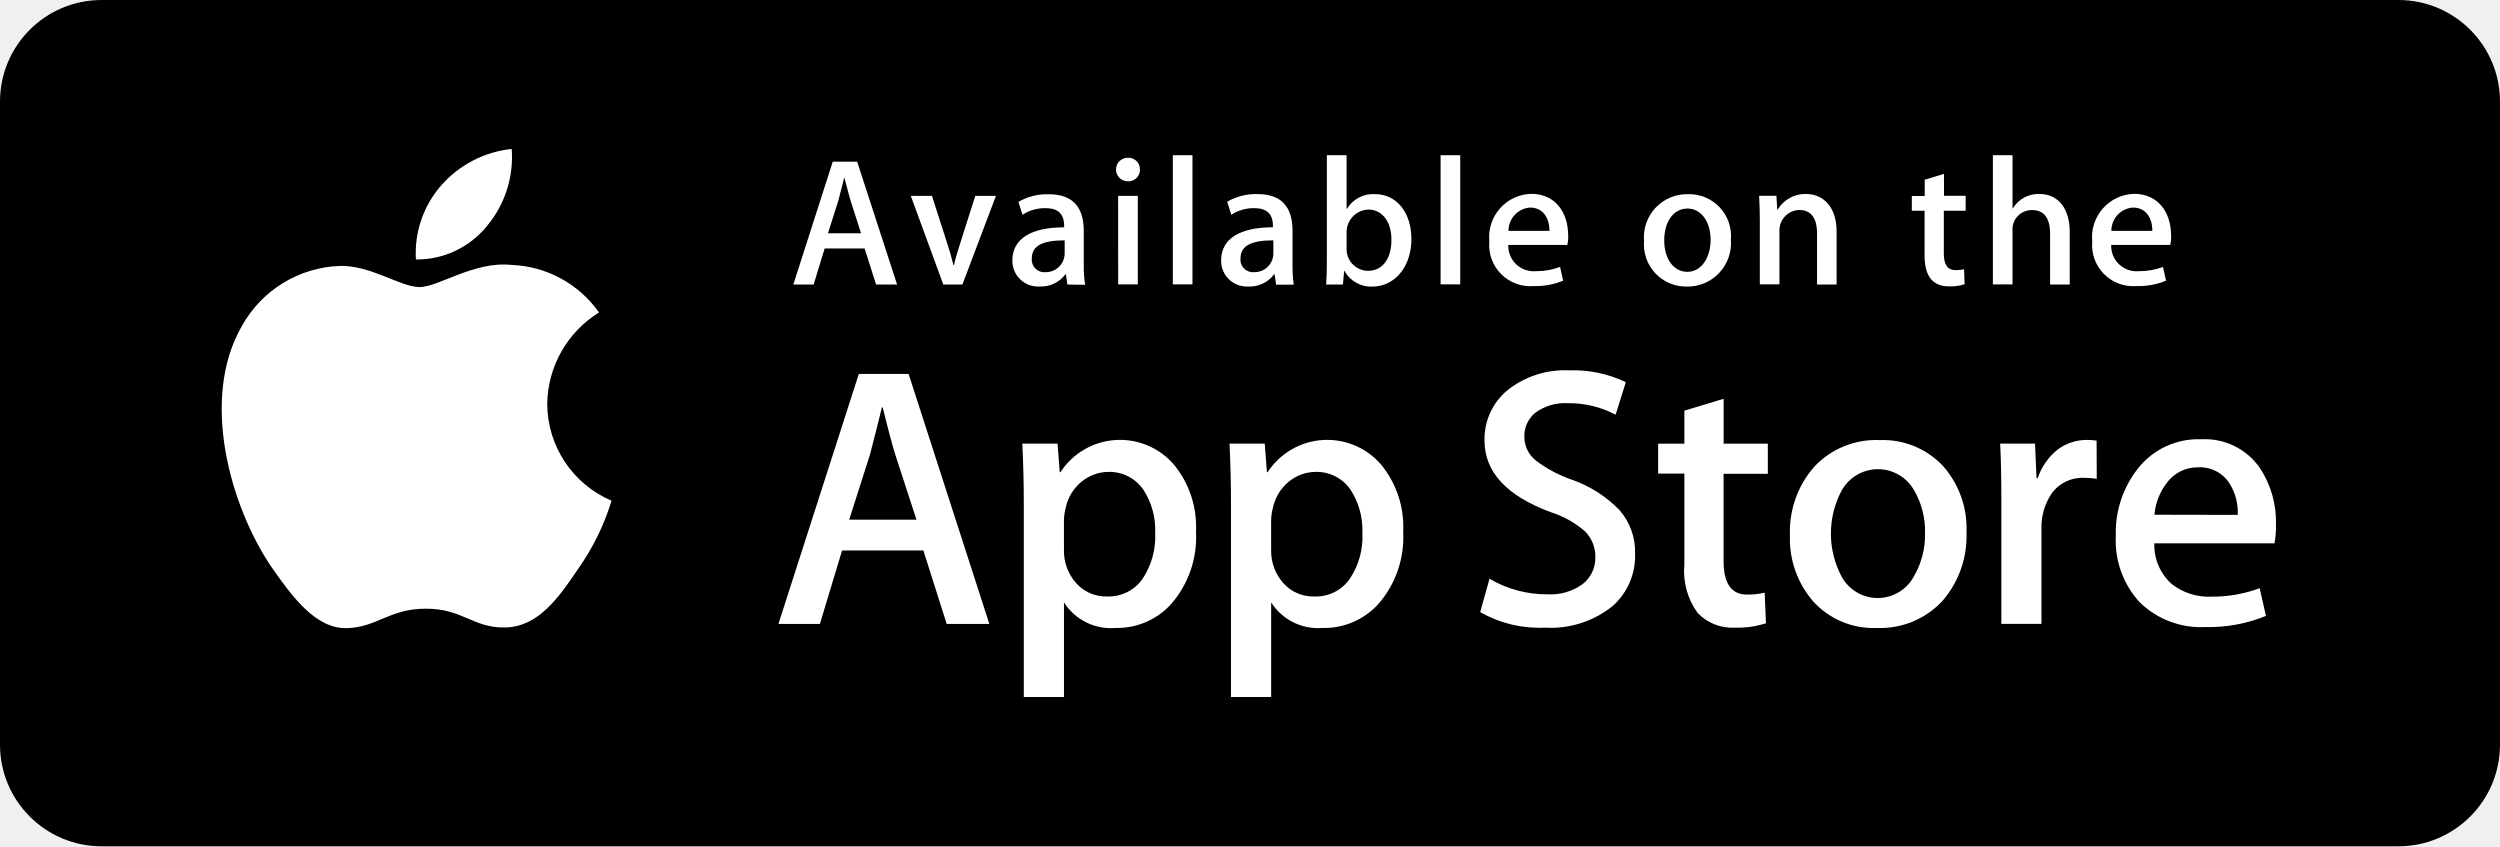
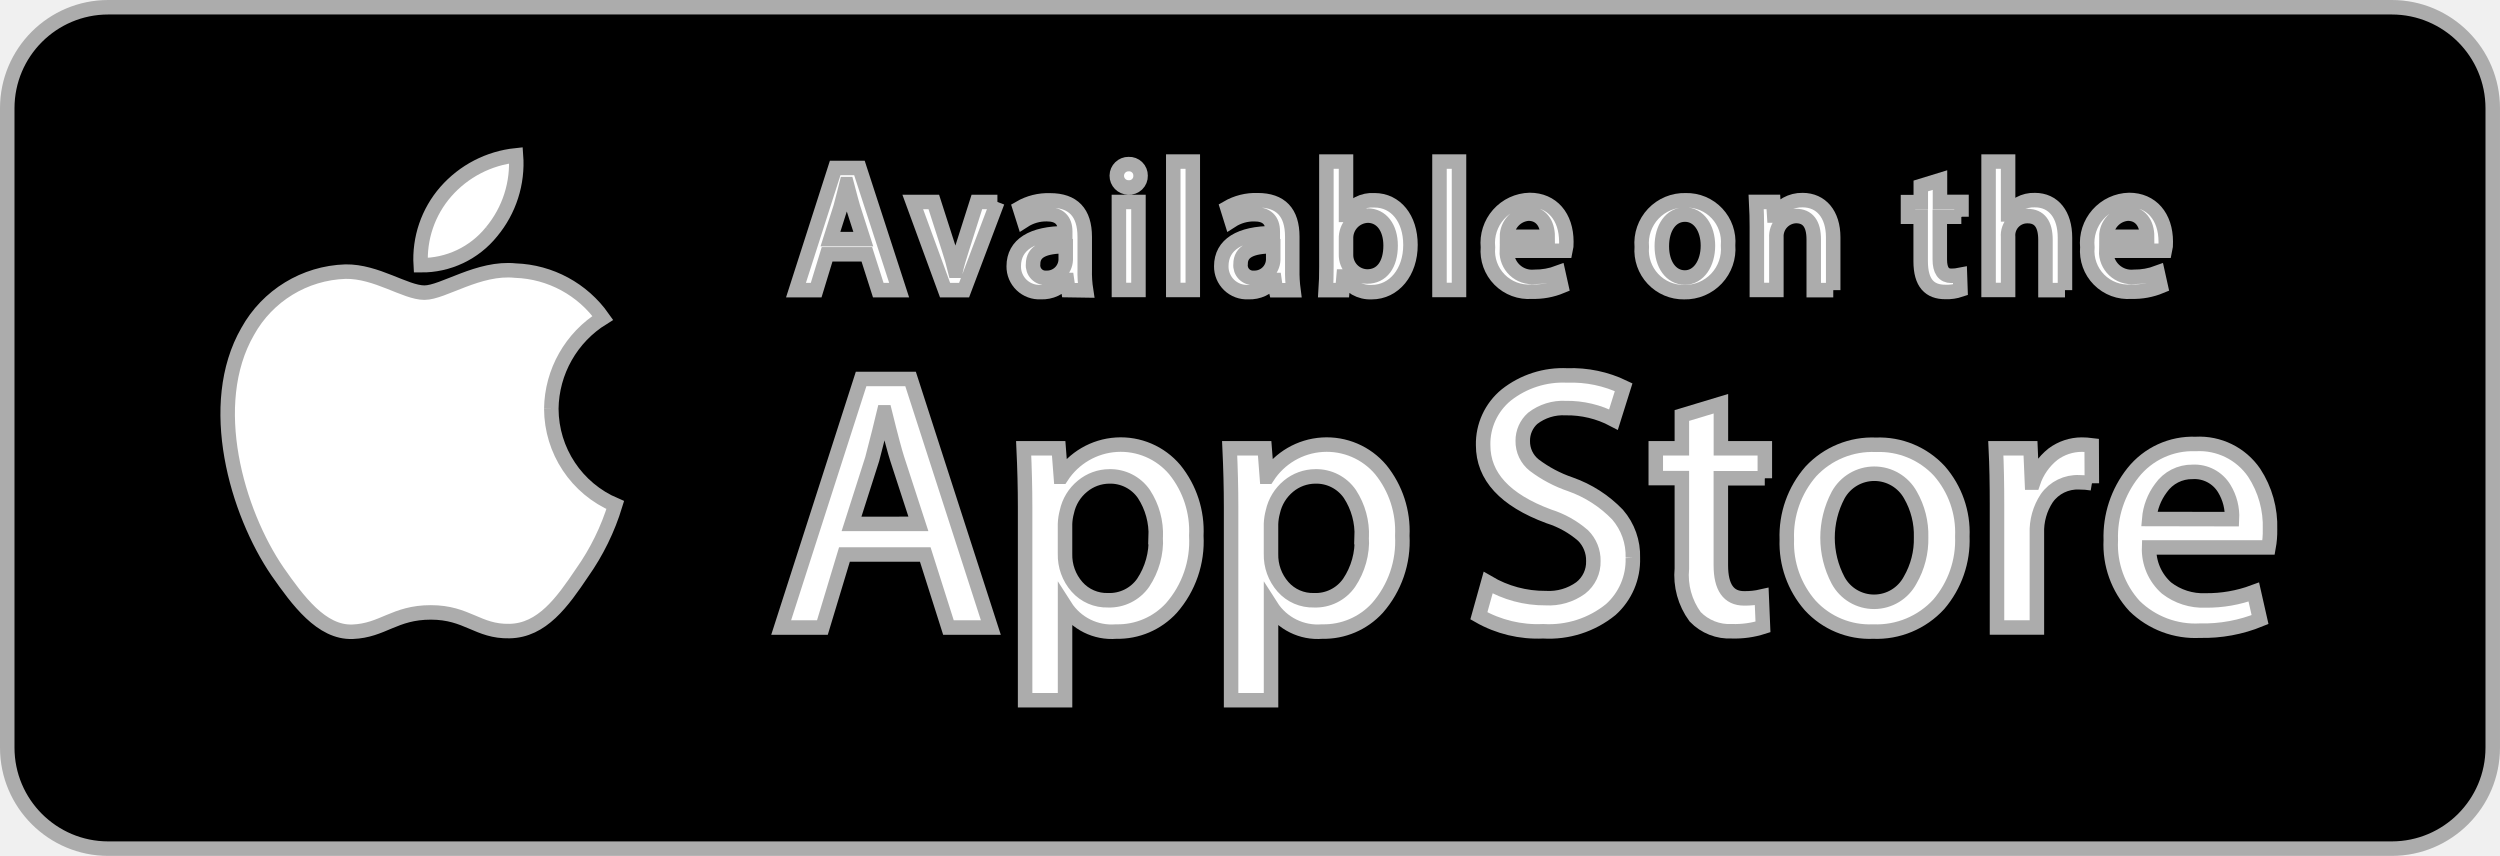
- <svg xmlns="http://www.w3.org/2000/svg" width="171.501" height="58.057" viewBox="0 0 171.501 58.057">
-   <defs>
-     <style>.app-store-a{fill:#fff;}</style>
-   </defs>
-   <path d="M5.967,0H163.535A6.972,6.972,0,0,1,170.5,6.967V51.09a6.972,6.972,0,0,1-6.967,6.967H5.967A6.972,6.972,0,0,1-1,51.09V6.967A6.972,6.972,0,0,1,5.967,0Z" transform="translate(1 0)" />
-   <g transform="translate(15.208 10.218)">
-     <path class="app-store-a" d="M22.309,77.826a7.487,7.487,0,0,1,3.553-6.27,7.7,7.7,0,0,0-6.026-3.263c-2.531-.267-4.993,1.521-6.282,1.521-1.312,0-3.309-1.486-5.446-1.451a8.007,8.007,0,0,0-6.746,4.122c-2.914,5.051-.743,12.482,2.055,16.57,1.4,2,3.031,4.238,5.179,4.157,2.09-.081,2.88-1.335,5.4-1.335s3.24,1.335,5.423,1.289c2.253-.035,3.658-2.009,5.016-4.029a16.379,16.379,0,0,0,2.287-4.668,7.242,7.242,0,0,1-4.412-6.642" transform="translate(0.023 -60.339)" />
-     <path class="app-store-a" d="M119.315,5.272A7.367,7.367,0,0,0,121,0a7.47,7.47,0,0,0-4.842,2.508,7.064,7.064,0,0,0-1.73,5.074,6.188,6.188,0,0,0,4.888-2.311" transform="translate(-101.105)" />
-   </g>
-   <g transform="translate(53.401 25.406)">
-     <path class="app-store-a" d="M14.368,20.05H11.442l-1.6-5.039H4.266L2.745,20.05H-.1L5.415,2.9H8.829l5.539,17.15Zm-5-7.153L7.912,8.427c-.151-.464-.441-1.533-.859-3.228H6.995c-.174.732-.441,1.811-.813,3.228L4.754,12.9Z" transform="translate(0.1 -2.656)" />
-     <path class="app-store-a" d="M155.913,48.193a6.965,6.965,0,0,1-1.718,4.981,5.006,5.006,0,0,1-3.809,1.626,3.814,3.814,0,0,1-3.53-1.753v6.491H144.1V46.219c0-1.324-.035-2.671-.1-4.064h2.415l.151,1.962h.046a4.876,4.876,0,0,1,7.815-.488A6.727,6.727,0,0,1,155.913,48.193Zm-2.8.093a5.048,5.048,0,0,0-.813-2.973,2.814,2.814,0,0,0-2.392-1.219,2.918,2.918,0,0,0-1.846.673,3.109,3.109,0,0,0-1.08,1.765,3.759,3.759,0,0,0-.128.836v2.067a3.324,3.324,0,0,0,.824,2.276,2.744,2.744,0,0,0,2.148.929,2.835,2.835,0,0,0,2.415-1.2A5.245,5.245,0,0,0,153.115,48.286Z" transform="translate(-127.268 -37.128)" />
-     <path class="app-store-a" d="M278.313,48.193a6.965,6.965,0,0,1-1.718,4.981,5.006,5.006,0,0,1-3.809,1.626,3.814,3.814,0,0,1-3.53-1.753v6.491H266.5V46.219c0-1.324-.035-2.671-.1-4.064h2.415l.151,1.962h.046a4.876,4.876,0,0,1,7.815-.488,6.727,6.727,0,0,1,1.486,4.563Zm-2.8.093a5.048,5.048,0,0,0-.813-2.973,2.814,2.814,0,0,0-2.392-1.219,2.918,2.918,0,0,0-1.846.673,3.173,3.173,0,0,0-1.08,1.765,3.758,3.758,0,0,0-.128.836v2.067a3.324,3.324,0,0,0,.824,2.276,2.744,2.744,0,0,0,2.148.929,2.821,2.821,0,0,0,2.415-1.2A5.167,5.167,0,0,0,275.515,48.286Z" transform="translate(-235.455 -37.128)" />
-     <path class="app-store-a" d="M425.125,13.387a4.592,4.592,0,0,1-1.521,3.565,6.751,6.751,0,0,1-4.668,1.5,8.168,8.168,0,0,1-4.436-1.068l.639-2.287a7.712,7.712,0,0,0,3.971,1.068,3.74,3.74,0,0,0,2.415-.7A2.276,2.276,0,0,0,422.4,13.6a2.418,2.418,0,0,0-.708-1.753,6.629,6.629,0,0,0-2.369-1.324c-3.031-1.126-4.528-2.764-4.528-4.912a4.356,4.356,0,0,1,1.591-3.46A6.31,6.31,0,0,1,420.6.8a8.286,8.286,0,0,1,3.89.813l-.7,2.229a6.854,6.854,0,0,0-3.3-.79,3.421,3.421,0,0,0-2.276.708,2.061,2.061,0,0,0-.685,1.556,2.085,2.085,0,0,0,.789,1.672,8.86,8.86,0,0,0,2.5,1.324,8.37,8.37,0,0,1,3.251,2.09,4.345,4.345,0,0,1,1.057,2.984" transform="translate(-366.359 -0.8)" />
-     <path class="app-store-a" d="M527.124,22.744h-3.031v6c0,1.521.534,2.287,1.6,2.287a5.1,5.1,0,0,0,1.219-.128L527,33a6.373,6.373,0,0,1-2.137.3,3.288,3.288,0,0,1-2.543-1,4.847,4.847,0,0,1-.917-3.333V22.732h-1.8V20.677h1.8V18.413l2.694-.813v3.077h3.031v2.067" transform="translate(-459.255 -15.649)" />
-     <path class="app-store-a" d="M609.611,48.328a6.792,6.792,0,0,1-1.626,4.679,5.819,5.819,0,0,1-4.528,1.881,5.573,5.573,0,0,1-4.343-1.8,6.537,6.537,0,0,1-1.614-4.552,6.745,6.745,0,0,1,1.66-4.7A5.8,5.8,0,0,1,603.654,42a5.651,5.651,0,0,1,4.377,1.811A6.454,6.454,0,0,1,609.611,48.328Zm-2.845.058a5.541,5.541,0,0,0-.732-2.914,2.85,2.85,0,0,0-4.993,0,6.287,6.287,0,0,0,0,5.887,2.82,2.82,0,0,0,4.97-.023A5.627,5.627,0,0,0,606.766,48.386Z" transform="translate(-528.11 -37.216)" />
-     <path class="app-store-a" d="M728.33,44.571a5.089,5.089,0,0,0-.871-.07,2.593,2.593,0,0,0-2.241,1.091,4.143,4.143,0,0,0-.685,2.438v6.491h-2.752V46.045c0-1.428-.023-2.729-.081-3.89h2.392l.1,2.369h.081a4.218,4.218,0,0,1,1.37-1.962,3.343,3.343,0,0,1,1.986-.662,5.784,5.784,0,0,1,.685.046l.011,2.624" transform="translate(-637.888 -37.128)" />
-     <path class="app-store-a" d="M800.9,47.487a6.288,6.288,0,0,1-.1,1.242h-8.244a3.585,3.585,0,0,0,1.2,2.8,4.117,4.117,0,0,0,2.694.859,9.25,9.25,0,0,0,3.332-.581l.43,1.9a10.318,10.318,0,0,1-4.145.766,6.006,6.006,0,0,1-4.517-1.7,6.259,6.259,0,0,1-1.637-4.54,7.1,7.1,0,0,1,1.533-4.656,5.261,5.261,0,0,1,4.32-1.986,4.589,4.589,0,0,1,4.041,1.986A6.717,6.717,0,0,1,800.9,47.487Zm-2.624-.708a3.7,3.7,0,0,0-.534-2.113,2.4,2.4,0,0,0-2.183-1.15,2.61,2.61,0,0,0-2.183,1.115,4.129,4.129,0,0,0-.813,2.137Z" transform="translate(-698.169 -36.863)" />
-   </g>
-   <g transform="translate(54.423 10.648)">
-     <path class="app-store-a" d="M6.818,12.93H5.378l-.79-2.473H1.848L1.093,12.93H-.3L2.405,4.5H4.078ZM4.345,9.412,3.636,7.205c-.07-.221-.209-.755-.43-1.591H3.183c-.093.36-.209.882-.406,1.591l-.7,2.206Z" transform="translate(0.3 -4.059)" />
-     <path class="app-store-a" d="M74.941,24.7l-2.3,6.084H71.329L69.1,24.7h1.451l1.033,3.216c.174.534.325,1.045.441,1.533h.035c.1-.441.255-.952.441-1.533L73.524,24.7h1.417" transform="translate(-61.042 -21.913)" />
-     <path class="app-store-a" d="M132.874,29.989l-.1-.7h-.035a2.09,2.09,0,0,1-1.777.836A1.764,1.764,0,0,1,129.1,28.34c0-1.5,1.3-2.276,3.553-2.276v-.116c0-.8-.43-1.2-1.266-1.2a2.836,2.836,0,0,0-1.591.453l-.279-.882a3.9,3.9,0,0,1,2.09-.523c1.591,0,2.392.836,2.392,2.52v2.241a8.093,8.093,0,0,0,.093,1.451Zm-.186-3.031c-1.5,0-2.253.36-2.253,1.231a.861.861,0,0,0,.929.952,1.292,1.292,0,0,0,1.324-1.242Z" transform="translate(-114.075 -21.118)" />
-     <path class="app-store-a" d="M191.1,3.814a.807.807,0,1,1,.023-1.614.787.787,0,0,1,.824.8A.79.79,0,0,1,191.1,3.814Zm-.65,1H191.8v6.073h-1.347Z" transform="translate(-168.169 -2.026)" />
-     <path class="app-store-a" d="M223.9.7h1.347V9.56H223.9Z" transform="translate(-197.867 -0.7)" />
-     <path class="app-store-a" d="M256.174,29.9l-.1-.7h-.035a2.09,2.09,0,0,1-1.777.836,1.764,1.764,0,0,1-1.858-1.788c0-1.5,1.3-2.276,3.553-2.276V25.86c0-.8-.43-1.2-1.266-1.2a2.836,2.836,0,0,0-1.591.453l-.279-.894a3.9,3.9,0,0,1,2.09-.523c1.591,0,2.392.836,2.392,2.52v2.241a9.6,9.6,0,0,0,.081,1.451h-1.208Zm-.186-3.031c-1.5,0-2.253.36-2.253,1.231a.861.861,0,0,0,.929.952,1.292,1.292,0,0,0,1.324-1.242Z" transform="translate(-223.058 -21.029)" />
-     <path class="app-store-a" d="M317.67,9.711a2.069,2.069,0,0,1-1.916-1.08h-.023l-.081.941H314.5c.035-.488.046-1.033.046-1.637V.7H315.9V4.381h.023a2.089,2.089,0,0,1,1.939-1.01c1.463,0,2.485,1.254,2.485,3.077C320.352,8.329,319.214,9.711,317.67,9.711Zm-.279-5.283A1.551,1.551,0,0,0,315.9,6.041V7.11a1.485,1.485,0,0,0,1.463,1.521c1.01,0,1.614-.824,1.614-2.137,0-1.231-.627-2.067-1.591-2.067Z" transform="translate(-277.947 -0.7)" />
-     <path class="app-store-a" d="M382.1.7h1.347V9.56H382.1Z" transform="translate(-337.698 -0.7)" />
-     <path class="app-store-a" d="M416.253,27.007H412.2a1.744,1.744,0,0,0,1.916,1.8,4.567,4.567,0,0,0,1.637-.29l.209.941a4.925,4.925,0,0,1-2.032.372,2.821,2.821,0,0,1-3.031-3.065,2.969,2.969,0,0,1,2.88-3.263c1.544,0,2.531,1.15,2.531,2.891A2.354,2.354,0,0,1,416.253,27.007Zm-1.231-.964c0-.941-.476-1.6-1.335-1.6a1.6,1.6,0,0,0-1.475,1.6Z" transform="translate(-363.154 -20.853)" />
-     <path class="app-store-a" d="M505.226,30.04a2.89,2.89,0,0,1-2.926-3.123,2.959,2.959,0,0,1,3.031-3.216,2.868,2.868,0,0,1,2.926,3.112A2.981,2.981,0,0,1,505.226,30.04Zm.058-5.353c-.975,0-1.6.917-1.6,2.183s.639,2.16,1.591,2.16,1.591-.975,1.591-2.195S506.236,24.687,505.284,24.687Z" transform="translate(-443.941 -21.029)" />
-     <path class="app-store-a" d="M575.618,29.812h-1.347v-3.5c0-1.08-.418-1.614-1.231-1.614a1.4,1.4,0,0,0-1.347,1.486V29.8h-1.347V25.469c0-.534-.012-1.115-.046-1.742h1.184l.058.941h.035A2.186,2.186,0,0,1,573.5,23.6c1.277,0,2.113.975,2.113,2.566v3.646" transform="translate(-504.045 -20.941)" />
-     <path class="app-store-a" d="M664.181,14.231h-1.486v2.949c0,.755.267,1.126.79,1.126a2.955,2.955,0,0,0,.6-.058l.035,1.022a2.926,2.926,0,0,1-1.045.151c-1.068,0-1.7-.592-1.7-2.125V14.231H660.5v-1.01h.883V12.106l1.324-.406v1.509h1.486v1.022" transform="translate(-583.771 -10.423)" />
-     <path class="app-store-a" d="M713.672,9.571h-1.347V6.1c0-1.091-.418-1.637-1.231-1.637a1.323,1.323,0,0,0-1.347,1.44V9.56H708.4V.7h1.347V4.346h.023a2.042,2.042,0,0,1,1.823-.987c1.289,0,2.078,1,2.078,2.589V9.571" transform="translate(-626.11 -0.7)" />
-     <path class="app-store-a" d="M772.453,27.007H768.4a1.744,1.744,0,0,0,1.916,1.8,4.568,4.568,0,0,0,1.637-.29l.209.941a4.925,4.925,0,0,1-2.032.372,2.821,2.821,0,0,1-3.031-3.065,2.969,2.969,0,0,1,2.88-3.263c1.544,0,2.531,1.15,2.531,2.891A2.357,2.357,0,0,1,772.453,27.007Zm-1.231-.964c0-.941-.476-1.6-1.335-1.6a1.593,1.593,0,0,0-1.475,1.6Z" transform="translate(-677.994 -20.853)" />
+ <svg xmlns="http://www.w3.org/2000/svg" width="172.501" height="59.057" viewBox="0 0 172.501 59.057">
+   <g id="Page-1" transform="translate(0.5 0.5)">
+     <g id="Artboard-1">
+       <g id="App-Store">
+         <path id="background" d="M5.967,0H163.535A6.972,6.972,0,0,1,170.5,6.967V51.09a6.972,6.972,0,0,1-6.967,6.967H5.967A6.972,6.972,0,0,1-1,51.09V6.967A6.972,6.972,0,0,1,5.967,0Z" transform="translate(1 0)" stroke="#acacac" stroke-width="1" />
+         <g id="icon" transform="translate(15.208 10.218)">
+           <path id="Fill-2" d="M22.309,77.826a7.487,7.487,0,0,1,3.553-6.27,7.7,7.7,0,0,0-6.026-3.263c-2.531-.267-4.993,1.521-6.282,1.521-1.312,0-3.309-1.486-5.446-1.451a8.007,8.007,0,0,0-6.746,4.122c-2.914,5.051-.743,12.482,2.055,16.57,1.4,2,3.031,4.238,5.179,4.157,2.09-.081,2.88-1.335,5.4-1.335s3.24,1.335,5.423,1.289c2.253-.035,3.658-2.009,5.016-4.029a16.379,16.379,0,0,0,2.287-4.668,7.242,7.242,0,0,1-4.412-6.642" transform="translate(0.023 -60.339)" fill="#fff" stroke="#acacac" stroke-width="1" />
+           <path id="Fill-3" d="M119.315,5.272A7.367,7.367,0,0,0,121,0a7.47,7.47,0,0,0-4.842,2.508,7.064,7.064,0,0,0-1.73,5.074,6.188,6.188,0,0,0,4.888-2.311" transform="translate(-101.105)" fill="#fff" stroke="#acacac" stroke-width="1" />
+         </g>
+         <g id="Group_56207" data-name="Group 56207" transform="translate(53.401 25.406)">
+           <path id="Fill-4" d="M14.368,20.05H11.442l-1.6-5.039H4.266L2.745,20.05H-.1L5.415,2.9H8.829l5.539,17.15Zm-5-7.153L7.912,8.427c-.151-.464-.441-1.533-.859-3.228H6.995c-.174.732-.441,1.811-.813,3.228L4.754,12.9Z" transform="translate(0.1 -2.656)" fill="#fff" stroke="#acacac" stroke-width="1" />
+           <path id="Fill-5" d="M155.913,48.193a6.965,6.965,0,0,1-1.718,4.981,5.006,5.006,0,0,1-3.809,1.626,3.814,3.814,0,0,1-3.53-1.753v6.491H144.1V46.219c0-1.324-.035-2.671-.1-4.064h2.415l.151,1.962h.046a4.876,4.876,0,0,1,7.815-.488A6.727,6.727,0,0,1,155.913,48.193Zm-2.8.093a5.048,5.048,0,0,0-.813-2.973,2.814,2.814,0,0,0-2.392-1.219,2.918,2.918,0,0,0-1.846.673,3.109,3.109,0,0,0-1.08,1.765,3.759,3.759,0,0,0-.128.836v2.067a3.324,3.324,0,0,0,.824,2.276,2.744,2.744,0,0,0,2.148.929,2.835,2.835,0,0,0,2.415-1.2A5.245,5.245,0,0,0,153.115,48.286Z" transform="translate(-127.268 -37.128)" fill="#fff" stroke="#acacac" stroke-width="1" />
+           <path id="Fill-6" d="M278.313,48.193a6.965,6.965,0,0,1-1.718,4.981,5.006,5.006,0,0,1-3.809,1.626,3.814,3.814,0,0,1-3.53-1.753v6.491H266.5V46.219c0-1.324-.035-2.671-.1-4.064h2.415l.151,1.962h.046a4.876,4.876,0,0,1,7.815-.488,6.727,6.727,0,0,1,1.486,4.563Zm-2.8.093a5.048,5.048,0,0,0-.813-2.973,2.814,2.814,0,0,0-2.392-1.219,2.918,2.918,0,0,0-1.846.673,3.173,3.173,0,0,0-1.08,1.765,3.758,3.758,0,0,0-.128.836v2.067a3.324,3.324,0,0,0,.824,2.276,2.744,2.744,0,0,0,2.148.929,2.821,2.821,0,0,0,2.415-1.2A5.167,5.167,0,0,0,275.515,48.286Z" transform="translate(-235.455 -37.128)" fill="#fff" stroke="#acacac" stroke-width="1" />
+           <path id="Fill-7" d="M425.125,13.387a4.592,4.592,0,0,1-1.521,3.565,6.751,6.751,0,0,1-4.668,1.5,8.168,8.168,0,0,1-4.436-1.068l.639-2.287a7.712,7.712,0,0,0,3.971,1.068,3.74,3.74,0,0,0,2.415-.7A2.276,2.276,0,0,0,422.4,13.6a2.418,2.418,0,0,0-.708-1.753,6.629,6.629,0,0,0-2.369-1.324c-3.031-1.126-4.528-2.764-4.528-4.912a4.356,4.356,0,0,1,1.591-3.46A6.31,6.31,0,0,1,420.6.8a8.286,8.286,0,0,1,3.89.813l-.7,2.229a6.854,6.854,0,0,0-3.3-.79,3.421,3.421,0,0,0-2.276.708,2.061,2.061,0,0,0-.685,1.556,2.085,2.085,0,0,0,.789,1.672,8.86,8.86,0,0,0,2.5,1.324,8.37,8.37,0,0,1,3.251,2.09,4.345,4.345,0,0,1,1.057,2.984" transform="translate(-366.359 -0.8)" fill="#fff" stroke="#acacac" stroke-width="1" />
+           <path id="Fill-8" d="M527.124,22.744h-3.031v6c0,1.521.534,2.287,1.6,2.287a5.1,5.1,0,0,0,1.219-.128L527,33a6.373,6.373,0,0,1-2.137.3,3.288,3.288,0,0,1-2.543-1,4.847,4.847,0,0,1-.917-3.333V22.732h-1.8V20.677h1.8V18.413l2.694-.813v3.077h3.031v2.067" transform="translate(-459.255 -15.649)" fill="#fff" stroke="#acacac" stroke-width="1" />
+           <path id="Fill-9" d="M609.611,48.328a6.792,6.792,0,0,1-1.626,4.679,5.819,5.819,0,0,1-4.528,1.881,5.573,5.573,0,0,1-4.343-1.8,6.537,6.537,0,0,1-1.614-4.552,6.745,6.745,0,0,1,1.66-4.7A5.8,5.8,0,0,1,603.654,42a5.651,5.651,0,0,1,4.377,1.811A6.454,6.454,0,0,1,609.611,48.328Zm-2.845.058a5.541,5.541,0,0,0-.732-2.914,2.85,2.85,0,0,0-4.993,0,6.287,6.287,0,0,0,0,5.887,2.82,2.82,0,0,0,4.97-.023A5.627,5.627,0,0,0,606.766,48.386Z" transform="translate(-528.11 -37.216)" fill="#fff" stroke="#acacac" stroke-width="1" />
+           <path id="Fill-10" d="M728.33,44.571a5.089,5.089,0,0,0-.871-.07,2.593,2.593,0,0,0-2.241,1.091,4.143,4.143,0,0,0-.685,2.438v6.491h-2.752V46.045c0-1.428-.023-2.729-.081-3.89h2.392l.1,2.369h.081a4.218,4.218,0,0,1,1.37-1.962,3.343,3.343,0,0,1,1.986-.662,5.784,5.784,0,0,1,.685.046l.011,2.624" transform="translate(-637.888 -37.128)" fill="#fff" stroke="#acacac" stroke-width="1" />
+           <path id="Fill-11" d="M800.9,47.487a6.288,6.288,0,0,1-.1,1.242h-8.244a3.585,3.585,0,0,0,1.2,2.8,4.117,4.117,0,0,0,2.694.859,9.25,9.25,0,0,0,3.332-.581l.43,1.9a10.318,10.318,0,0,1-4.145.766,6.006,6.006,0,0,1-4.517-1.7,6.259,6.259,0,0,1-1.637-4.54,7.1,7.1,0,0,1,1.533-4.656,5.261,5.261,0,0,1,4.32-1.986,4.589,4.589,0,0,1,4.041,1.986A6.717,6.717,0,0,1,800.9,47.487Zm-2.624-.708a3.7,3.7,0,0,0-.534-2.113,2.4,2.4,0,0,0-2.183-1.15,2.61,2.61,0,0,0-2.183,1.115,4.129,4.129,0,0,0-.813,2.137Z" transform="translate(-698.169 -36.863)" fill="#fff" stroke="#acacac" stroke-width="1" />
+         </g>
+         <g id="Available-on-the" transform="translate(54.423 10.648)">
+           <path id="Fill-12" d="M6.818,12.93H5.378l-.79-2.473H1.848L1.093,12.93H-.3L2.405,4.5H4.078ZM4.345,9.412,3.636,7.205c-.07-.221-.209-.755-.43-1.591H3.183c-.093.36-.209.882-.406,1.591l-.7,2.206Z" transform="translate(0.3 -4.059)" fill="#fff" stroke="#acacac" stroke-width="1" />
+           <path id="Fill-13" d="M74.941,24.7l-2.3,6.084H71.329L69.1,24.7h1.451l1.033,3.216c.174.534.325,1.045.441,1.533h.035c.1-.441.255-.952.441-1.533L73.524,24.7h1.417" transform="translate(-61.042 -21.913)" fill="#fff" stroke="#acacac" stroke-width="1" />
+           <path id="Fill-14" d="M132.874,29.989l-.1-.7h-.035a2.09,2.09,0,0,1-1.777.836A1.764,1.764,0,0,1,129.1,28.34c0-1.5,1.3-2.276,3.553-2.276v-.116c0-.8-.43-1.2-1.266-1.2a2.836,2.836,0,0,0-1.591.453l-.279-.882a3.9,3.9,0,0,1,2.09-.523c1.591,0,2.392.836,2.392,2.52v2.241a8.093,8.093,0,0,0,.093,1.451Zm-.186-3.031c-1.5,0-2.253.36-2.253,1.231a.861.861,0,0,0,.929.952,1.292,1.292,0,0,0,1.324-1.242Z" transform="translate(-114.075 -21.118)" fill="#fff" stroke="#acacac" stroke-width="1" />
+           <path id="Fill-15" d="M191.1,3.814a.807.807,0,1,1,.023-1.614.787.787,0,0,1,.824.8A.79.79,0,0,1,191.1,3.814Zm-.65,1H191.8v6.073h-1.347Z" transform="translate(-168.169 -2.026)" fill="#fff" stroke="#acacac" stroke-width="1" />
+           <path id="Fill-16" d="M223.9.7h1.347V9.56H223.9Z" transform="translate(-197.867 -0.7)" fill="#fff" stroke="#acacac" stroke-width="1" />
+           <path id="Fill-17" d="M256.174,29.9l-.1-.7h-.035a2.09,2.09,0,0,1-1.777.836,1.764,1.764,0,0,1-1.858-1.788c0-1.5,1.3-2.276,3.553-2.276V25.86c0-.8-.43-1.2-1.266-1.2a2.836,2.836,0,0,0-1.591.453l-.279-.894a3.9,3.9,0,0,1,2.09-.523c1.591,0,2.392.836,2.392,2.52v2.241a9.6,9.6,0,0,0,.081,1.451h-1.208Zm-.186-3.031c-1.5,0-2.253.36-2.253,1.231a.861.861,0,0,0,.929.952,1.292,1.292,0,0,0,1.324-1.242Z" transform="translate(-223.058 -21.029)" fill="#fff" stroke="#acacac" stroke-width="1" />
+           <path id="Fill-18" d="M317.67,9.711a2.069,2.069,0,0,1-1.916-1.08h-.023l-.081.941H314.5c.035-.488.046-1.033.046-1.637V.7H315.9V4.381h.023a2.089,2.089,0,0,1,1.939-1.01c1.463,0,2.485,1.254,2.485,3.077C320.352,8.329,319.214,9.711,317.67,9.711Zm-.279-5.283A1.551,1.551,0,0,0,315.9,6.041V7.11a1.485,1.485,0,0,0,1.463,1.521c1.01,0,1.614-.824,1.614-2.137,0-1.231-.627-2.067-1.591-2.067Z" transform="translate(-277.947 -0.7)" fill="#fff" stroke="#acacac" stroke-width="1" />
+           <path id="Fill-19" d="M382.1.7h1.347V9.56H382.1Z" transform="translate(-337.698 -0.7)" fill="#fff" stroke="#acacac" stroke-width="1" />
+           <path id="Fill-20" d="M416.253,27.007H412.2a1.744,1.744,0,0,0,1.916,1.8,4.567,4.567,0,0,0,1.637-.29l.209.941a4.925,4.925,0,0,1-2.032.372,2.821,2.821,0,0,1-3.031-3.065,2.969,2.969,0,0,1,2.88-3.263c1.544,0,2.531,1.15,2.531,2.891A2.354,2.354,0,0,1,416.253,27.007Zm-1.231-.964c0-.941-.476-1.6-1.335-1.6a1.6,1.6,0,0,0-1.475,1.6Z" transform="translate(-363.154 -20.853)" fill="#fff" stroke="#acacac" stroke-width="1" />
+           <path id="Fill-21" d="M505.226,30.04a2.89,2.89,0,0,1-2.926-3.123,2.959,2.959,0,0,1,3.031-3.216,2.868,2.868,0,0,1,2.926,3.112A2.981,2.981,0,0,1,505.226,30.04Zm.058-5.353c-.975,0-1.6.917-1.6,2.183s.639,2.16,1.591,2.16,1.591-.975,1.591-2.195S506.236,24.687,505.284,24.687Z" transform="translate(-443.941 -21.029)" fill="#fff" stroke="#acacac" stroke-width="1" />
+           <path id="Fill-22" d="M575.618,29.812h-1.347v-3.5c0-1.08-.418-1.614-1.231-1.614a1.4,1.4,0,0,0-1.347,1.486V29.8h-1.347V25.469c0-.534-.012-1.115-.046-1.742h1.184l.058.941h.035A2.186,2.186,0,0,1,573.5,23.6c1.277,0,2.113.975,2.113,2.566v3.646" transform="translate(-504.045 -20.941)" fill="#fff" stroke="#acacac" stroke-width="1" />
+           <path id="Fill-23" d="M664.181,14.231h-1.486v2.949c0,.755.267,1.126.79,1.126a2.955,2.955,0,0,0,.6-.058l.035,1.022a2.926,2.926,0,0,1-1.045.151c-1.068,0-1.7-.592-1.7-2.125V14.231H660.5v-1.01h.883V12.106l1.324-.406v1.509h1.486v1.022" transform="translate(-583.771 -10.423)" fill="#fff" stroke="#acacac" stroke-width="1" />
+           <path id="Fill-24" d="M713.672,9.571h-1.347V6.1c0-1.091-.418-1.637-1.231-1.637a1.323,1.323,0,0,0-1.347,1.44V9.56H708.4V.7h1.347V4.346h.023a2.042,2.042,0,0,1,1.823-.987c1.289,0,2.078,1,2.078,2.589V9.571" transform="translate(-626.11 -0.7)" fill="#fff" stroke="#acacac" stroke-width="1" />
+           <path id="Fill-25" d="M772.453,27.007H768.4a1.744,1.744,0,0,0,1.916,1.8,4.568,4.568,0,0,0,1.637-.29l.209.941a4.925,4.925,0,0,1-2.032.372,2.821,2.821,0,0,1-3.031-3.065,2.969,2.969,0,0,1,2.88-3.263c1.544,0,2.531,1.15,2.531,2.891A2.357,2.357,0,0,1,772.453,27.007Zm-1.231-.964c0-.941-.476-1.6-1.335-1.6a1.593,1.593,0,0,0-1.475,1.6Z" transform="translate(-677.994 -20.853)" fill="#fff" stroke="#acacac" stroke-width="1" />
+         </g>
+       </g>
+     </g>
  </g>
</svg>
